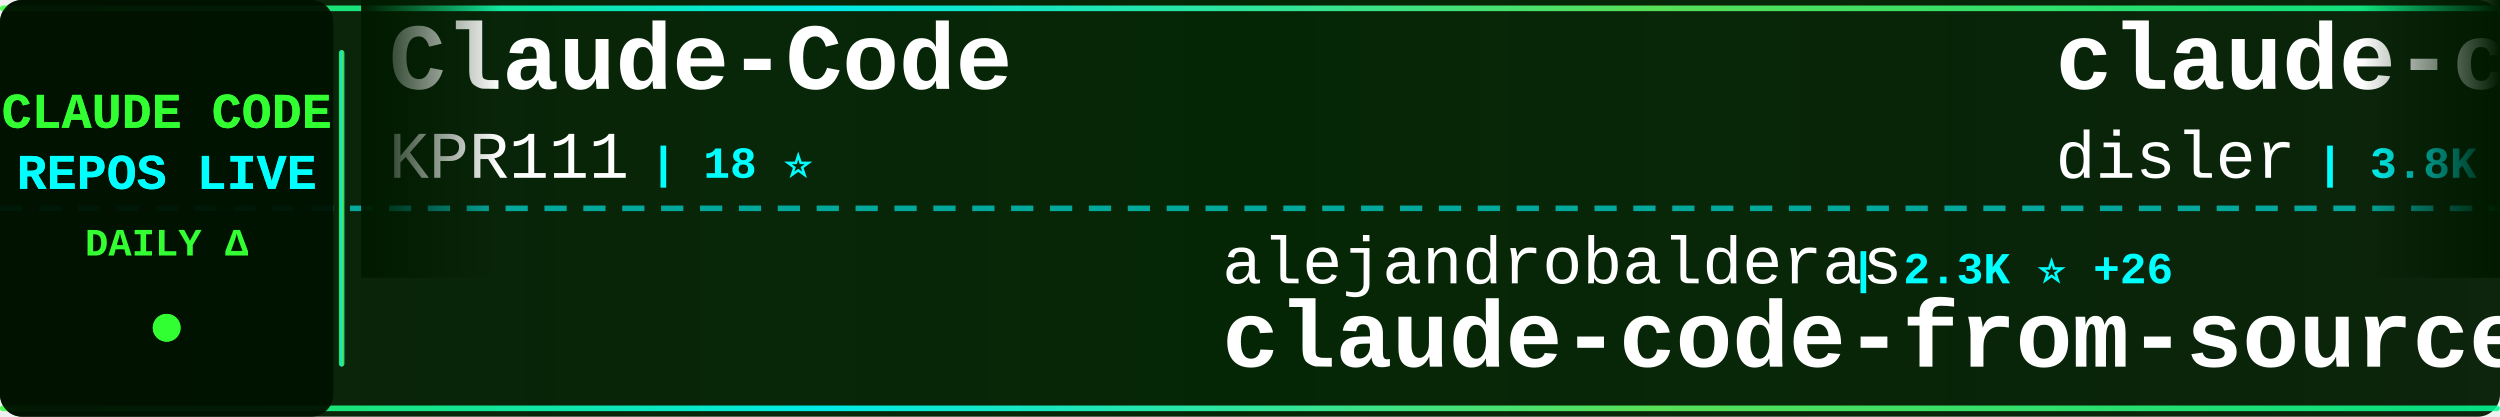
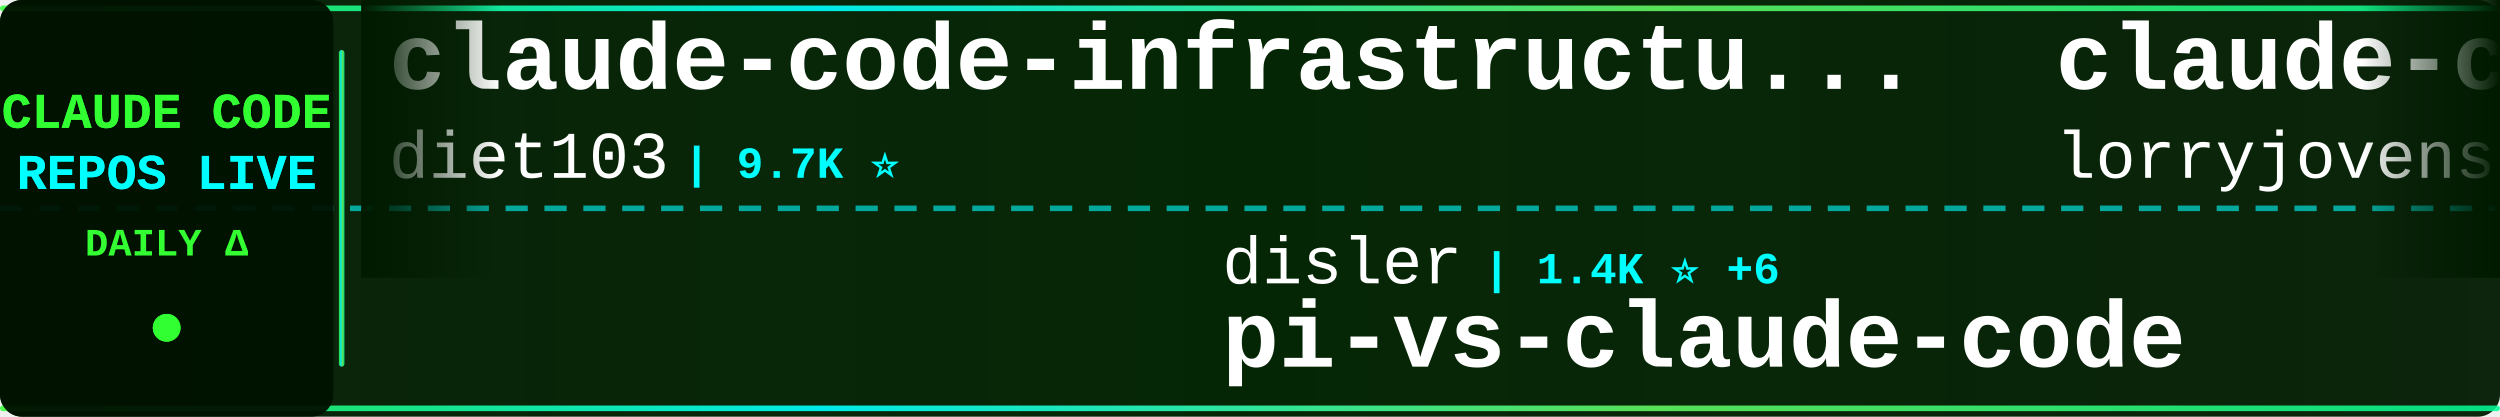
<svg xmlns="http://www.w3.org/2000/svg" width="900" height="150">
  <defs>
    <linearGradient id="tickerBg" x1="0%" y1="0%" x2="100%" y2="0%">
      <stop offset="0%" style="stop-color:#001a00;stop-opacity:0.95" />
      <stop offset="50%" style="stop-color:#002200;stop-opacity:0.98" />
      <stop offset="100%" style="stop-color:#001a00;stop-opacity:0.95" />
    </linearGradient>
    <linearGradient id="borderGrad" x1="0%" y1="0%" x2="100%" y2="0%">
      <stop offset="0%" style="stop-color:#33ff33;stop-opacity:0.85">
        <animate attributeName="stop-opacity" values="0.85;1;0.85" dur="2s" repeatCount="indefinite" />
      </stop>
      <stop offset="33%" style="stop-color:#00ffff;stop-opacity:0.9">
        <animate attributeName="stop-opacity" values="0.9;1;0.9" dur="2.2s" repeatCount="indefinite" />
      </stop>
      <stop offset="66%" style="stop-color:#66ff66;stop-opacity:0.85">
        <animate attributeName="stop-opacity" values="0.85;1;0.85" dur="1.8s" repeatCount="indefinite" />
      </stop>
      <stop offset="100%" style="stop-color:#00ff99;stop-opacity:0.85">
        <animate attributeName="stop-opacity" values="0.85;1;0.85" dur="2s" repeatCount="indefinite" />
      </stop>
    </linearGradient>
    <filter id="textGlow">
      <feGaussianBlur stdDeviation="0.1" result="coloredBlur" />
      <feMerge>
        <feMergeNode in="coloredBlur" />
        <feMergeNode in="SourceGraphic" />
      </feMerge>
    </filter>
    <filter id="metricGlow">
      <feGaussianBlur stdDeviation="0.2" result="coloredBlur" />
      <feMerge>
        <feMergeNode in="coloredBlur" />
        <feMergeNode in="SourceGraphic" />
      </feMerge>
    </filter>
    <linearGradient id="leftFade" x1="0%" y1="0%" x2="100%" y2="0%">
      <stop offset="0%" style="stop-color:#001a00;stop-opacity:1" />
      <stop offset="100%" style="stop-color:#001a00;stop-opacity:0" />
    </linearGradient>
    <linearGradient id="rightFade" x1="0%" y1="0%" x2="100%" y2="0%">
      <stop offset="0%" style="stop-color:#001a00;stop-opacity:0" />
      <stop offset="100%" style="stop-color:#001a00;stop-opacity:1" />
    </linearGradient>
  </defs>
  <rect width="900" height="150" fill="url(#tickerBg)" rx="8" />
  <rect x="0" y="2" width="900" height="2" fill="url(#borderGrad)" rx="1" />
  <rect x="0" y="146" width="900" height="2" fill="url(#borderGrad)" rx="1" />
  <line x1="0" y1="75" x2="900" y2="75" stroke="#00ffff" stroke-width="2" stroke-dasharray="8 6" opacity="0.6" />
  <rect x="0" y="0" width="120" height="150" fill="#001100" opacity="0.95" rx="8" />
  <text x="60" y="46" font-family="'Courier New', monospace" font-size="18" font-weight="bold" fill="#33ff33" text-anchor="middle" filter="url(#textGlow)">
    CLAUDE CODE
  </text>
  <text x="60" y="68" font-family="'Courier New', monospace" font-size="18" font-weight="bold" fill="#00ffff" text-anchor="middle" filter="url(#textGlow)">
    REPOS LIVE
  </text>
  <text x="60" y="92" font-family="'Courier New', monospace" font-size="14" font-weight="bold" fill="#33ff33" text-anchor="middle">
    DAILY Δ
  </text>
  <circle cx="60" cy="118" r="5" fill="#33ff33" filter="url(#metricGlow)">
    <animate attributeName="r" values="4;6;4" dur="1.5s" repeatCount="indefinite" />
    <animate attributeName="opacity" values="0.6;1;0.6" dur="1.5s" repeatCount="indefinite" />
  </circle>
  <rect x="122" y="18" width="2" height="114" fill="url(#borderGrad)" rx="1" />
  <clipPath id="tickerClip">
    <rect x="130" y="0" width="770" height="150" />
  </clipPath>
  <g clip-path="url(#tickerClip)">
    <g id="tickerItems">
      <animateTransform attributeName="transform" attributeType="XML" type="translate" from="0 0" to="-3000 0" dur="54s" repeatCount="indefinite" />
      <g transform="translate(0, 0)">
-         <text x="140" y="32" font-family="'Courier New', monospace" font-size="34" font-weight="bold" fill="#ffffff">Claude-Code</text>
-         <text x="140" y="64" font-family="'Courier New', monospace" font-size="24" font-weight="normal" fill="#ffffff" opacity="1.0">KPR111</text>
-         <text x="234" y="64" font-family="'Courier New', monospace" font-size="16" font-weight="bold" fill="#00ffff"> | 18 ⭐</text>
+         <text x="140" y="32" font-family="'Courier New', monospace" font-size="34" font-weight="bold" fill="#ffffff">claude-code-infrastructu...</text>
+         <text x="140" y="64" font-family="'Courier New', monospace" font-size="24" font-weight="normal" fill="#ffffff" opacity="1.0">diet103</text>
+         <text x="246" y="64" font-family="'Courier New', monospace" font-size="16" font-weight="bold" fill="#00ffff"> | 9.7K ⭐</text>
      </g>
      <g transform="translate(300, 0)">
-         <text x="140" y="102" font-family="'Courier New', monospace" font-size="24" font-weight="normal" fill="#ffffff" opacity="1.0">alejandrobalderas</text>
-         <text x="366" y="102" font-family="'Courier New', monospace" font-size="16" font-weight="bold" fill="#00ffff"> | 2.3K ⭐ +26</text>
-         <text x="140" y="132" font-family="'Courier New', monospace" font-size="34" font-weight="bold" fill="#ffffff">claude-code-from-source</text>
+         <text x="140" y="102" font-family="'Courier New', monospace" font-size="24" font-weight="normal" fill="#ffffff" opacity="1.0">disler</text>
+         <text x="234" y="102" font-family="'Courier New', monospace" font-size="16" font-weight="bold" fill="#00ffff"> | 1.4K ⭐ +6</text>
+         <text x="140" y="132" font-family="'Courier New', monospace" font-size="34" font-weight="bold" fill="#ffffff">pi-vs-claude-code</text>
      </g>
      <g transform="translate(600, 0)">
-         <text x="140" y="32" font-family="'Courier New', monospace" font-size="34" font-weight="bold" fill="#ffffff">claude-code-hooks-master...</text>
-         <text x="140" y="64" font-family="'Courier New', monospace" font-size="24" font-weight="normal" fill="#ffffff" opacity="1.0">disler</text>
-         <text x="234" y="64" font-family="'Courier New', monospace" font-size="16" font-weight="bold" fill="#00ffff"> | 3.8K ⭐ +4</text>
+         <text x="140" y="32" font-family="'Courier New', monospace" font-size="34" font-weight="bold" fill="#ffffff">claude-code-rust</text>
+         <text x="140" y="64" font-family="'Courier New', monospace" font-size="24" font-weight="normal" fill="#ffffff" opacity="1.0">lorryjovens-hub</text>
+         <text x="342" y="64" font-family="'Courier New', monospace" font-size="16" font-weight="bold" fill="#00ffff"> | 1.7K ⭐ +2</text>
      </g>
      <g transform="translate(900, 0)">
-         <text x="140" y="102" font-family="'Courier New', monospace" font-size="24" font-weight="normal" fill="#ffffff" opacity="1.0">edmund-io</text>
-         <text x="270" y="102" font-family="'Courier New', monospace" font-size="16" font-weight="bold" fill="#00ffff"> | 1.5K ⭐ +1</text>
-         <text x="140" y="132" font-family="'Courier New', monospace" font-size="34" font-weight="bold" fill="#ffffff">edmunds-claude-code</text>
+         <text x="140" y="102" font-family="'Courier New', monospace" font-size="24" font-weight="normal" fill="#ffffff" opacity="1.0">Yeachan-Heo</text>
+         <text x="294" y="102" font-family="'Courier New', monospace" font-size="16" font-weight="bold" fill="#00ffff"> | 37.2K ⭐ +60</text>
+         <text x="140" y="132" font-family="'Courier New', monospace" font-size="34" font-weight="bold" fill="#ffffff">oh-my-claudecode</text>
      </g>
      <g transform="translate(1200, 0)">
-         <text x="140" y="32" font-family="'Courier New', monospace" font-size="34" font-weight="bold" fill="#ffffff">claude-code-source-build</text>
-         <text x="140" y="64" font-family="'Courier New', monospace" font-size="24" font-weight="normal" fill="#ffffff" opacity="1.0">andrew-kramer-inno</text>
-         <text x="378" y="64" font-family="'Courier New', monospace" font-size="16" font-weight="bold" fill="#00ffff"> | 589 ⭐</text>
+         <text x="140" y="32" font-family="'Courier New', monospace" font-size="34" font-weight="bold" fill="#ffffff">awesome-claude-code-suba...</text>
+         <text x="140" y="64" font-family="'Courier New', monospace" font-size="24" font-weight="normal" fill="#ffffff" opacity="1.0">VoltAgent</text>
+         <text x="270" y="64" font-family="'Courier New', monospace" font-size="16" font-weight="bold" fill="#00ffff"> | 22.6K ⭐ +49</text>
      </g>
      <g transform="translate(1500, 0)">
-         <text x="140" y="102" font-family="'Courier New', monospace" font-size="24" font-weight="normal" fill="#ffffff" opacity="1.0">ChrisWiles</text>
-         <text x="282" y="102" font-family="'Courier New', monospace" font-size="16" font-weight="bold" fill="#00ffff"> | 6.0K ⭐</text>
-         <text x="140" y="132" font-family="'Courier New', monospace" font-size="34" font-weight="bold" fill="#ffffff">claude-code-showcase</text>
+         <text x="140" y="102" font-family="'Courier New', monospace" font-size="24" font-weight="normal" fill="#ffffff" opacity="1.0">T-Lab-CUHKSZ</text>
+         <text x="306" y="102" font-family="'Courier New', monospace" font-size="16" font-weight="bold" fill="#00ffff"> | 321 ⭐</text>
+         <text x="140" y="132" font-family="'Courier New', monospace" font-size="34" font-weight="bold" fill="#ffffff">claude-code</text>
      </g>
      <g transform="translate(1800, 0)">
-         <text x="140" y="32" font-family="'Courier New', monospace" font-size="34" font-weight="bold" fill="#ffffff">claude-code-telegram</text>
-         <text x="140" y="64" font-family="'Courier New', monospace" font-size="24" font-weight="normal" fill="#ffffff" opacity="1.0">RichardAtCT</text>
-         <text x="294" y="64" font-family="'Courier New', monospace" font-size="16" font-weight="bold" fill="#00ffff"> | 2.7K ⭐ +1</text>
+         <text x="140" y="32" font-family="'Courier New', monospace" font-size="34" font-weight="bold" fill="#ffffff">claude-code-harness</text>
+         <text x="140" y="64" font-family="'Courier New', monospace" font-size="24" font-weight="normal" fill="#ffffff" opacity="1.0">Chachamaru127</text>
+         <text x="318" y="64" font-family="'Courier New', monospace" font-size="16" font-weight="bold" fill="#00ffff"> | 2.9K ⭐ +9</text>
      </g>
      <g transform="translate(2100, 0)">
-         <text x="140" y="102" font-family="'Courier New', monospace" font-size="24" font-weight="normal" fill="#ffffff" opacity="1.0">anthropics</text>
-         <text x="282" y="102" font-family="'Courier New', monospace" font-size="16" font-weight="bold" fill="#00ffff"> | 888 ⭐</text>
-         <text x="140" y="132" font-family="'Courier New', monospace" font-size="34" font-weight="bold" fill="#ffffff">claude-code-base-action</text>
+         <text x="140" y="102" font-family="'Courier New', monospace" font-size="24" font-weight="normal" fill="#ffffff" opacity="1.0">xorespesp</text>
+         <text x="270" y="102" font-family="'Courier New', monospace" font-size="16" font-weight="bold" fill="#00ffff"> | 228 ⭐</text>
+         <text x="140" y="132" font-family="'Courier New', monospace" font-size="34" font-weight="bold" fill="#ffffff">claude-code</text>
      </g>
      <g transform="translate(2400, 0)">
-         <text x="140" y="32" font-family="'Courier New', monospace" font-size="34" font-weight="bold" fill="#ffffff">claude_code_src</text>
-         <text x="140" y="64" font-family="'Courier New', monospace" font-size="24" font-weight="normal" fill="#ffffff" opacity="1.0">ponponon</text>
-         <text x="258" y="64" font-family="'Courier New', monospace" font-size="16" font-weight="bold" fill="#00ffff"> | 2.3K ⭐ +1</text>
+         <text x="140" y="32" font-family="'Courier New', monospace" font-size="34" font-weight="bold" fill="#ffffff">Dive-into-Claude-Code</text>
+         <text x="140" y="64" font-family="'Courier New', monospace" font-size="24" font-weight="normal" fill="#ffffff" opacity="1.0">VILA-Lab</text>
+         <text x="258" y="64" font-family="'Courier New', monospace" font-size="16" font-weight="bold" fill="#00ffff"> | 1.8K ⭐ +8</text>
      </g>
      <g transform="translate(2700, 0)">
-         <text x="140" y="102" font-family="'Courier New', monospace" font-size="24" font-weight="normal" fill="#ffffff" opacity="1.0">https-deeplearning-ai</text>
-         <text x="414" y="102" font-family="'Courier New', monospace" font-size="16" font-weight="bold" fill="#00ffff"> | 535 ⭐ +1</text>
-         <text x="140" y="132" font-family="'Courier New', monospace" font-size="34" font-weight="bold" fill="#ffffff">sc-claude-code-files</text>
+         <text x="140" y="102" font-family="'Courier New', monospace" font-size="24" font-weight="normal" fill="#ffffff" opacity="1.0">RichardAtCT</text>
+         <text x="294" y="102" font-family="'Courier New', monospace" font-size="16" font-weight="bold" fill="#00ffff"> | 2.7K ⭐ +1</text>
+         <text x="140" y="132" font-family="'Courier New', monospace" font-size="34" font-weight="bold" fill="#ffffff">claude-code-telegram</text>
      </g>
      <g transform="translate(3000, 0)">
-         <text x="140" y="32" font-family="'Courier New', monospace" font-size="34" font-weight="bold" fill="#ffffff">Claude-Code</text>
-         <text x="140" y="64" font-family="'Courier New', monospace" font-size="24" font-weight="normal" fill="#ffffff" opacity="1.0">KPR111</text>
-         <text x="234" y="64" font-family="'Courier New', monospace" font-size="16" font-weight="bold" fill="#00ffff"> | 18 ⭐</text>
+         <text x="140" y="32" font-family="'Courier New', monospace" font-size="34" font-weight="bold" fill="#ffffff">claude-code-infrastructu...</text>
+         <text x="140" y="64" font-family="'Courier New', monospace" font-size="24" font-weight="normal" fill="#ffffff" opacity="1.0">diet103</text>
+         <text x="246" y="64" font-family="'Courier New', monospace" font-size="16" font-weight="bold" fill="#00ffff"> | 9.7K ⭐</text>
      </g>
      <g transform="translate(3300, 0)">
-         <text x="140" y="102" font-family="'Courier New', monospace" font-size="24" font-weight="normal" fill="#ffffff" opacity="1.0">alejandrobalderas</text>
-         <text x="366" y="102" font-family="'Courier New', monospace" font-size="16" font-weight="bold" fill="#00ffff"> | 2.3K ⭐ +26</text>
-         <text x="140" y="132" font-family="'Courier New', monospace" font-size="34" font-weight="bold" fill="#ffffff">claude-code-from-source</text>
+         <text x="140" y="102" font-family="'Courier New', monospace" font-size="24" font-weight="normal" fill="#ffffff" opacity="1.0">disler</text>
+         <text x="234" y="102" font-family="'Courier New', monospace" font-size="16" font-weight="bold" fill="#00ffff"> | 1.4K ⭐ +6</text>
+         <text x="140" y="132" font-family="'Courier New', monospace" font-size="34" font-weight="bold" fill="#ffffff">pi-vs-claude-code</text>
      </g>
      <g transform="translate(3600, 0)">
-         <text x="140" y="32" font-family="'Courier New', monospace" font-size="34" font-weight="bold" fill="#ffffff">claude-code-hooks-master...</text>
-         <text x="140" y="64" font-family="'Courier New', monospace" font-size="24" font-weight="normal" fill="#ffffff" opacity="1.0">disler</text>
-         <text x="234" y="64" font-family="'Courier New', monospace" font-size="16" font-weight="bold" fill="#00ffff"> | 3.8K ⭐ +4</text>
+         <text x="140" y="32" font-family="'Courier New', monospace" font-size="34" font-weight="bold" fill="#ffffff">claude-code-rust</text>
+         <text x="140" y="64" font-family="'Courier New', monospace" font-size="24" font-weight="normal" fill="#ffffff" opacity="1.0">lorryjovens-hub</text>
+         <text x="342" y="64" font-family="'Courier New', monospace" font-size="16" font-weight="bold" fill="#00ffff"> | 1.7K ⭐ +2</text>
      </g>
      <g transform="translate(3900, 0)">
-         <text x="140" y="102" font-family="'Courier New', monospace" font-size="24" font-weight="normal" fill="#ffffff" opacity="1.0">edmund-io</text>
-         <text x="270" y="102" font-family="'Courier New', monospace" font-size="16" font-weight="bold" fill="#00ffff"> | 1.5K ⭐ +1</text>
-         <text x="140" y="132" font-family="'Courier New', monospace" font-size="34" font-weight="bold" fill="#ffffff">edmunds-claude-code</text>
+         <text x="140" y="102" font-family="'Courier New', monospace" font-size="24" font-weight="normal" fill="#ffffff" opacity="1.0">Yeachan-Heo</text>
+         <text x="294" y="102" font-family="'Courier New', monospace" font-size="16" font-weight="bold" fill="#00ffff"> | 37.2K ⭐ +60</text>
+         <text x="140" y="132" font-family="'Courier New', monospace" font-size="34" font-weight="bold" fill="#ffffff">oh-my-claudecode</text>
      </g>
    </g>
  </g>
  <rect x="130" y="0" width="50" height="100" fill="url(#leftFade)" />
  <rect x="850" y="0" width="50" height="100" fill="url(#rightFade)" />
</svg>
